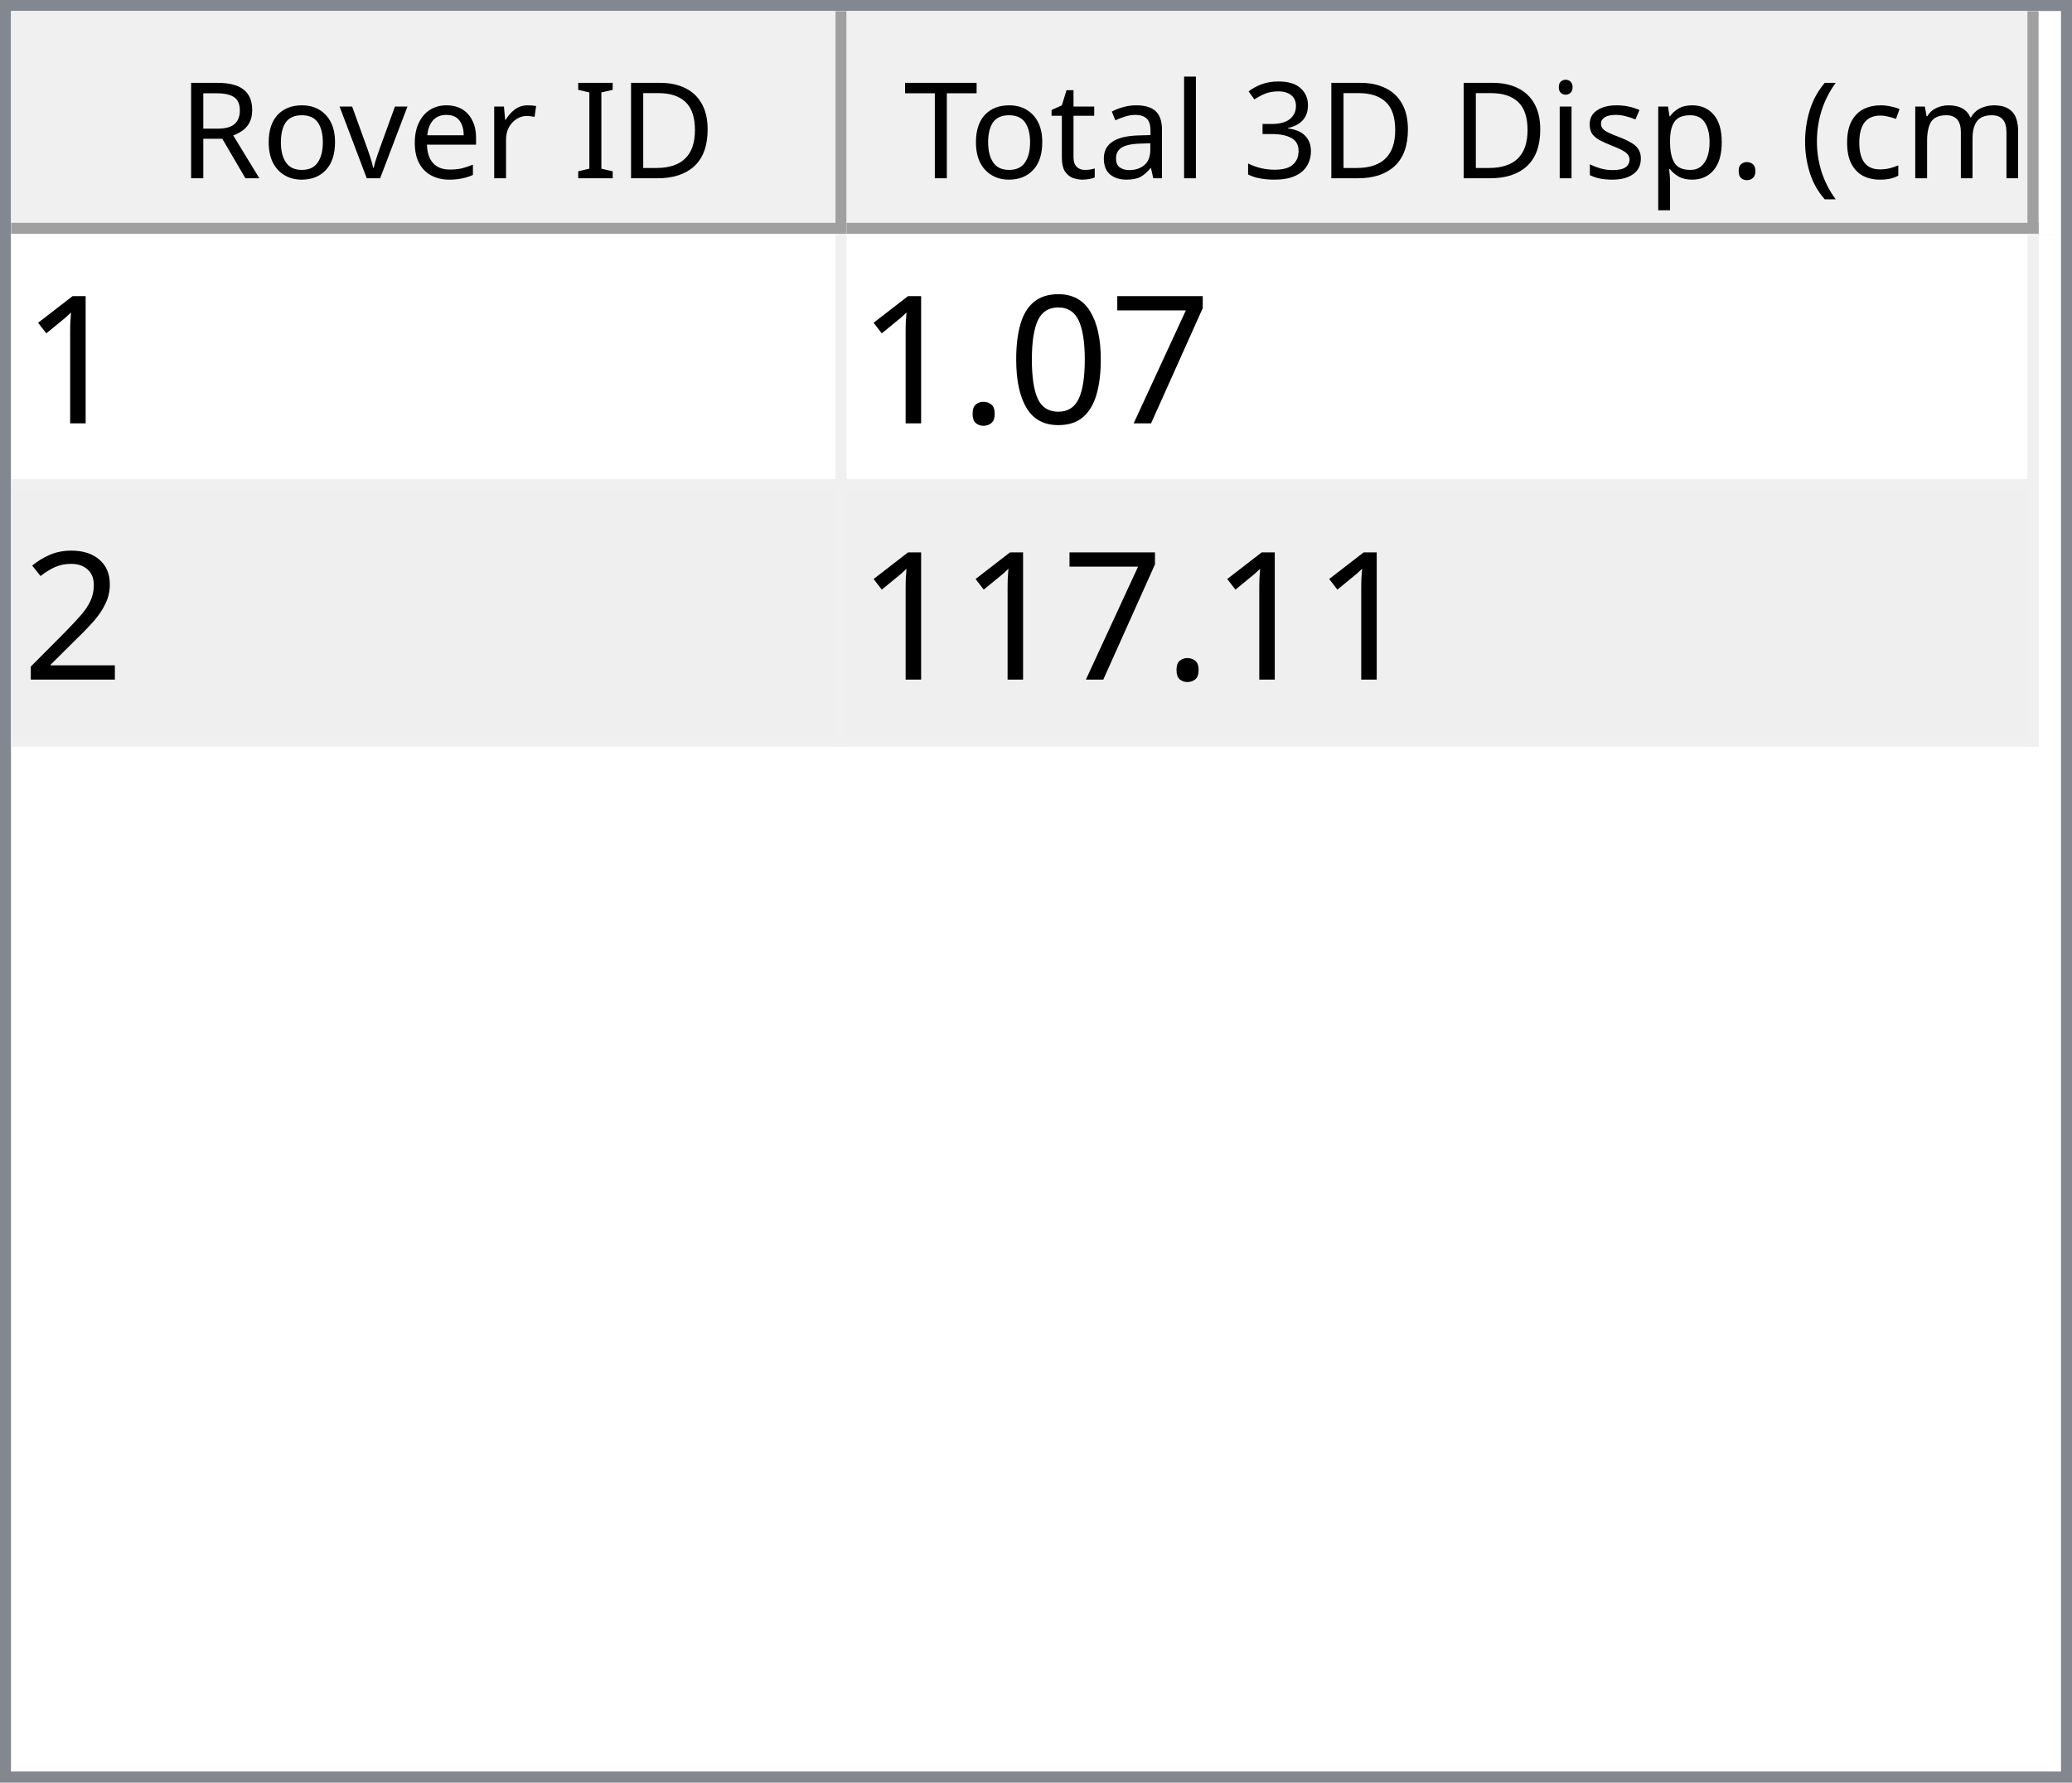
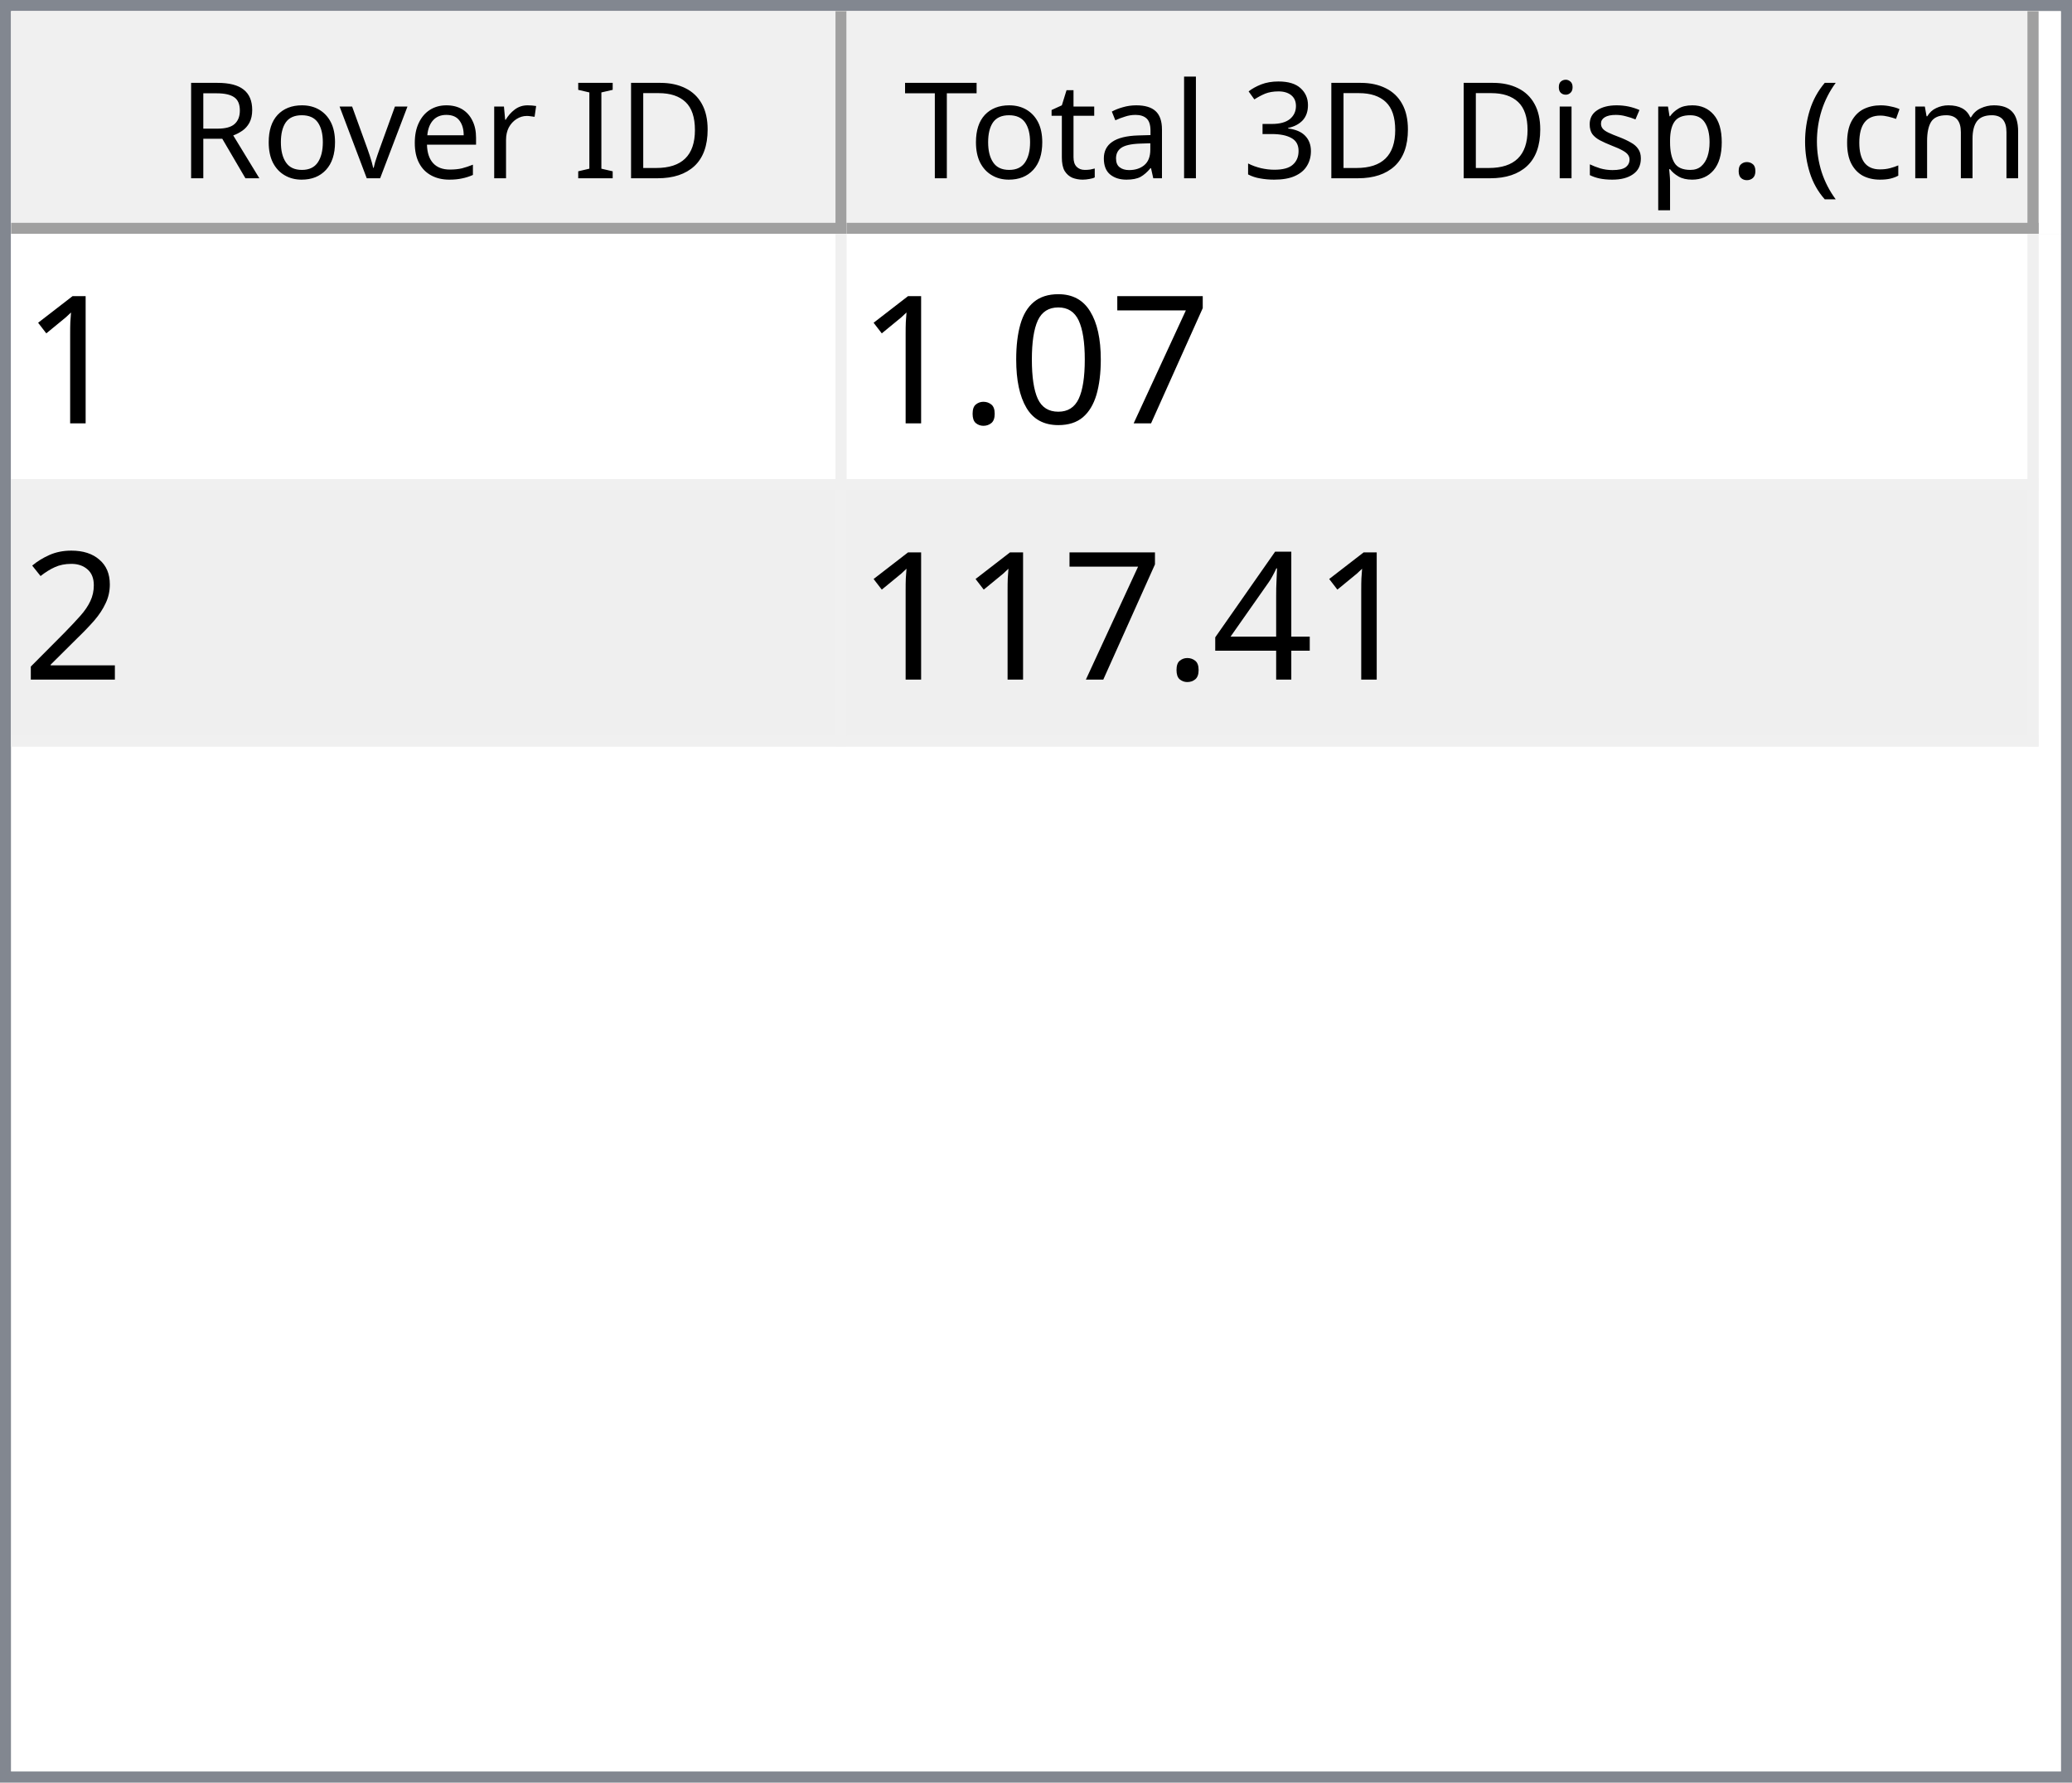
<svg xmlns="http://www.w3.org/2000/svg" style="fill-opacity:1; color-rendering:auto; color-interpolation:auto; text-rendering:auto; stroke:black; stroke-linecap:square; stroke-miterlimit:10; shape-rendering:auto; stroke-opacity:1; fill:black; stroke-dasharray:none; font-weight:normal; stroke-width:1; font-family:'Dialog'; font-style:normal; stroke-linejoin:miter; font-size:12px; stroke-dashoffset:0; image-rendering:auto;" width="186" height="160">
  <defs id="genericDefs" />
  <g>
    <defs id="defs1">
      <clipPath clipPathUnits="userSpaceOnUse" id="clipPath1">
        <path d="M0 0 L186 0 L186 160 L0 160 L0 0 Z" />
      </clipPath>
      <clipPath clipPathUnits="userSpaceOnUse" id="clipPath2">
        <path d="M0 0 L0 160 L186 160 L186 0 Z" />
      </clipPath>
      <clipPath clipPathUnits="userSpaceOnUse" id="clipPath3">
        <path d="M0 0 L0 20 L184 20 L184 0 Z" />
      </clipPath>
      <clipPath clipPathUnits="userSpaceOnUse" id="clipPath4">
        <path d="M0 0 L0 20 L75 20 L75 0 Z" />
      </clipPath>
      <clipPath clipPathUnits="userSpaceOnUse" id="clipPath5">
        <path d="M1 1 L1 19 L74 19 L74 1 Z" />
      </clipPath>
      <clipPath clipPathUnits="userSpaceOnUse" id="clipPath6">
        <path d="M0 0 L0 18 L73 18 L73 0 Z" />
      </clipPath>
      <clipPath clipPathUnits="userSpaceOnUse" id="clipPath7">
        <path d="M-0.5 -0.5 L-0.5 19.5 L74.5 19.5 L74.5 -0.5 Z" />
      </clipPath>
      <clipPath clipPathUnits="userSpaceOnUse" id="clipPath8">
        <path d="M0 0 L0 20 L107 20 L107 0 Z" />
      </clipPath>
      <clipPath clipPathUnits="userSpaceOnUse" id="clipPath9">
        <path d="M1 1 L1 19 L106 19 L106 1 Z" />
      </clipPath>
      <clipPath clipPathUnits="userSpaceOnUse" id="clipPath10">
        <path d="M0 0 L0 18 L105 18 L105 0 Z" />
      </clipPath>
      <clipPath clipPathUnits="userSpaceOnUse" id="clipPath11">
        <path d="M-0.5 -0.5 L-0.5 19.5 L106.5 19.5 L106.5 -0.5 Z" />
      </clipPath>
      <clipPath clipPathUnits="userSpaceOnUse" id="clipPath12">
        <path d="M0 0 L0 138 L184 138 L184 0 Z" />
      </clipPath>
      <clipPath clipPathUnits="userSpaceOnUse" id="clipPath13">
        <path d="M0 0 L0 46 L182 46 L182 0 Z" />
      </clipPath>
      <clipPath clipPathUnits="userSpaceOnUse" id="clipPath14">
        <path d="M-0.5 -0.5 L-0.5 45.5 L181.5 45.5 L181.5 -0.5 Z" />
      </clipPath>
      <clipPath clipPathUnits="userSpaceOnUse" id="clipPath15">
        <path d="M0 0 L0 22 L74 22 L74 0 Z" />
      </clipPath>
      <clipPath clipPathUnits="userSpaceOnUse" id="clipPath16">
        <path d="M0 0 L0 22 L106 22 L106 0 Z" />
      </clipPath>
      <font horiz-adv-x="64.551" id="font1">
        <font-face ascent="107.91" descent="25.098" units-per-em="100" style="font-style:normal; font-family:Segoe UI; font-weight:normal;" />
        <missing-glyph horiz-adv-x="64.551" d="M8.109 0 L8.109 68.266 L56.453 68.266 L56.453 0 L8.109 0 ZM15.328 7.234 L49.219 7.234 L49.219 61.031 L15.328 61.031 L15.328 7.234 Z" />
        <glyph unicode="D" horiz-adv-x="70.117" d="M9.188 0 L9.188 70.016 L28.516 70.016 Q65.531 70.016 65.531 35.891 Q65.531 19.672 55.25 9.836 Q44.969 0 27.734 0 L9.188 0 ZM17.391 62.594 L17.391 7.422 L27.828 7.422 Q41.609 7.422 49.273 14.797 Q56.938 22.172 56.938 35.688 Q56.938 62.594 28.328 62.594 L17.391 62.594 Z" />
        <glyph unicode="I" horiz-adv-x="26.611" d="M17.391 0 L9.188 0 L9.188 70.016 L17.391 70.016 L17.391 0 Z" />
        <glyph unicode=" " horiz-adv-x="27.393" d="" />
        <glyph unicode="r" horiz-adv-x="34.766" d="M34.188 41.891 Q32.078 43.5 28.125 43.5 Q23 43.5 19.555 38.672 Q16.109 33.844 16.109 25.484 L16.109 0 L8.109 0 L8.109 50 L16.109 50 L16.109 39.703 L16.312 39.703 Q18.016 44.969 21.531 47.922 Q25.047 50.875 29.391 50.875 Q32.516 50.875 34.188 50.203 L34.188 41.891 Z" />
        <glyph unicode="e" horiz-adv-x="52.295" d="M48.297 23 L12.984 23 Q13.188 14.656 17.484 10.109 Q21.781 5.562 29.297 5.562 Q37.75 5.562 44.828 11.141 L44.828 3.609 Q38.234 -1.172 27.391 -1.172 Q16.797 -1.172 10.742 5.641 Q4.688 12.453 4.688 24.812 Q4.688 36.469 11.305 43.82 Q17.922 51.172 27.734 51.172 Q37.547 51.172 42.922 44.828 Q48.297 38.484 48.297 27.203 L48.297 23 ZM40.094 29.781 Q40.047 36.719 36.75 40.578 Q33.453 44.438 27.594 44.438 Q21.922 44.438 17.969 40.383 Q14.016 36.328 13.094 29.781 L40.094 29.781 Z" />
        <glyph unicode="v" horiz-adv-x="47.9" d="M47.406 50 L27.484 0 L19.625 0 L0.688 50 L9.469 50 L22.172 13.672 Q23.578 9.672 23.922 6.688 L24.125 6.688 Q24.609 10.453 25.688 13.484 L38.969 50 L47.406 50 Z" />
        <glyph unicode="o" horiz-adv-x="58.594" d="M29 -1.172 Q17.922 -1.172 11.305 5.836 Q4.688 12.844 4.688 24.422 Q4.688 37.016 11.57 44.094 Q18.453 51.172 30.172 51.172 Q41.359 51.172 47.633 44.289 Q53.906 37.406 53.906 25.203 Q53.906 13.234 47.141 6.031 Q40.375 -1.172 29 -1.172 ZM29.594 44.438 Q21.875 44.438 17.383 39.188 Q12.891 33.938 12.891 24.703 Q12.891 15.828 17.43 10.695 Q21.969 5.562 29.594 5.562 Q37.359 5.562 41.531 10.594 Q45.703 15.625 45.703 24.906 Q45.703 34.281 41.531 39.359 Q37.359 44.438 29.594 44.438 Z" />
        <glyph unicode="R" horiz-adv-x="59.814" d="M59.375 0 L49.609 0 L37.891 19.625 Q36.281 22.359 34.766 24.289 Q33.25 26.219 31.664 27.438 Q30.078 28.656 28.25 29.219 Q26.422 29.781 24.125 29.781 L17.391 29.781 L17.391 0 L9.188 0 L9.188 70.016 L30.078 70.016 Q34.672 70.016 38.555 68.867 Q42.438 67.719 45.289 65.375 Q48.141 63.031 49.758 59.547 Q51.375 56.062 51.375 51.375 Q51.375 47.703 50.273 44.656 Q49.172 41.609 47.148 39.211 Q45.125 36.812 42.266 35.133 Q39.406 33.453 35.844 32.516 L35.844 32.328 Q37.594 31.547 38.891 30.547 Q40.188 29.547 41.359 28.18 Q42.531 26.812 43.68 25.078 Q44.828 23.344 46.234 21.047 L59.375 0 ZM17.391 62.594 L17.391 37.203 L28.516 37.203 Q31.594 37.203 34.203 38.133 Q36.812 39.062 38.719 40.797 Q40.625 42.531 41.703 45.047 Q42.781 47.562 42.781 50.688 Q42.781 56.297 39.141 59.445 Q35.5 62.594 28.609 62.594 L17.391 62.594 Z" />
        <glyph unicode=")" horiz-adv-x="30.176" d="M8.297 -15.922 L1.172 -15.922 Q16.406 2.344 16.406 26.812 Q16.406 51.469 1.078 70.016 L8.297 70.016 Q23.531 52.156 23.531 26.703 Q23.531 1.375 8.297 -15.922 Z" />
        <glyph unicode="m" horiz-adv-x="86.133" d="M79.109 0 L71.094 0 L71.094 28.719 Q71.094 37.016 68.531 40.727 Q65.969 44.438 59.906 44.438 Q54.781 44.438 51.195 39.75 Q47.609 35.062 47.609 28.516 L47.609 0 L39.594 0 L39.594 29.688 Q39.594 44.438 28.219 44.438 Q22.953 44.438 19.531 40.016 Q16.109 35.594 16.109 28.516 L16.109 0 L8.109 0 L8.109 50 L16.109 50 L16.109 42.094 L16.312 42.094 Q21.625 51.172 31.844 51.172 Q36.969 51.172 40.773 48.312 Q44.578 45.453 46 40.828 Q51.562 51.172 62.594 51.172 Q79.109 51.172 79.109 30.812 L79.109 0 Z" />
        <glyph unicode="c" horiz-adv-x="46.191" d="M42.188 2.297 Q36.422 -1.172 28.516 -1.172 Q17.828 -1.172 11.258 5.789 Q4.688 12.75 4.688 23.828 Q4.688 36.188 11.766 43.68 Q18.844 51.172 30.672 51.172 Q37.25 51.172 42.281 48.734 L42.281 40.531 Q36.719 44.438 30.375 44.438 Q22.703 44.438 17.797 38.945 Q12.891 33.453 12.891 24.516 Q12.891 15.719 17.508 10.641 Q22.125 5.562 29.891 5.562 Q36.422 5.562 42.188 9.906 L42.188 2.297 Z" />
        <glyph unicode="(" horiz-adv-x="30.176" d="M29.109 -15.922 L21.969 -15.922 Q6.844 1.375 6.844 26.703 Q6.844 52.156 21.969 70.016 L29.203 70.016 Q13.875 51.469 13.875 26.812 Q13.875 2.344 29.109 -15.922 Z" />
        <glyph unicode="." horiz-adv-x="21.68" d="M10.891 -1.078 Q8.641 -1.078 7.055 0.539 Q5.469 2.156 5.469 4.391 Q5.469 6.641 7.055 8.273 Q8.641 9.906 10.891 9.906 Q13.188 9.906 14.797 8.273 Q16.406 6.641 16.406 4.391 Q16.406 2.156 14.797 0.539 Q13.188 -1.078 10.891 -1.078 Z" />
        <glyph unicode="p" horiz-adv-x="58.789" d="M16.312 7.234 L16.109 7.234 L16.109 -23 L8.109 -23 L8.109 50 L16.109 50 L16.109 41.219 L16.312 41.219 Q22.219 51.172 33.594 51.172 Q43.266 51.172 48.688 44.461 Q54.109 37.75 54.109 26.469 Q54.109 13.922 48 6.375 Q41.891 -1.172 31.297 -1.172 Q21.578 -1.172 16.312 7.234 ZM16.109 27.391 L16.109 20.406 Q16.109 14.203 20.141 9.883 Q24.172 5.562 30.375 5.562 Q37.641 5.562 41.773 11.133 Q45.906 16.703 45.906 26.609 Q45.906 34.969 42.047 39.703 Q38.188 44.438 31.594 44.438 Q24.609 44.438 20.359 39.578 Q16.109 34.719 16.109 27.391 Z" />
        <glyph unicode="s" horiz-adv-x="42.432" d="M5.078 1.812 L5.078 10.406 Q11.625 5.562 19.484 5.562 Q30.031 5.562 30.031 12.594 Q30.031 14.594 29.125 15.992 Q28.219 17.391 26.68 18.461 Q25.141 19.531 23.07 20.383 Q21 21.234 18.609 22.172 Q15.281 23.484 12.766 24.828 Q10.25 26.172 8.57 27.859 Q6.891 29.547 6.031 31.695 Q5.172 33.844 5.172 36.719 Q5.172 40.234 6.789 42.945 Q8.406 45.656 11.086 47.484 Q13.766 49.312 17.211 50.242 Q20.656 51.172 24.312 51.172 Q30.812 51.172 35.938 48.922 L35.938 40.828 Q30.422 44.438 23.25 44.438 Q21 44.438 19.195 43.922 Q17.391 43.406 16.094 42.477 Q14.797 41.547 14.086 40.258 Q13.375 38.969 13.375 37.406 Q13.375 35.453 14.086 34.133 Q14.797 32.812 16.164 31.789 Q17.531 30.766 19.484 29.938 Q21.438 29.109 23.922 28.125 Q27.25 26.859 29.883 25.516 Q32.516 24.172 34.375 22.484 Q36.234 20.797 37.234 18.602 Q38.234 16.406 38.234 13.375 Q38.234 9.672 36.602 6.938 Q34.969 4.203 32.234 2.398 Q29.5 0.594 25.93 -0.289 Q22.359 -1.172 18.453 -1.172 Q10.75 -1.172 5.078 1.812 Z" />
        <glyph unicode="i" horiz-adv-x="24.219" d="M12.203 62.703 Q10.062 62.703 8.547 64.164 Q7.031 65.625 7.031 67.875 Q7.031 70.125 8.547 71.609 Q10.062 73.094 12.203 73.094 Q14.406 73.094 15.945 71.609 Q17.484 70.125 17.484 67.875 Q17.484 65.719 15.945 64.211 Q14.406 62.703 12.203 62.703 ZM16.109 0 L8.109 0 L8.109 50 L16.109 50 L16.109 0 Z" />
        <glyph unicode="3" horiz-adv-x="53.906" d="M46.531 19.828 Q46.531 15.094 44.75 11.211 Q42.969 7.328 39.719 4.57 Q36.469 1.812 31.93 0.297 Q27.391 -1.219 21.922 -1.219 Q11.922 -1.219 6 2.594 L6 11.188 Q13.094 5.609 22.219 5.609 Q25.875 5.609 28.828 6.539 Q31.781 7.469 33.906 9.227 Q36.031 10.984 37.18 13.477 Q38.328 15.969 38.328 19.094 Q38.328 32.812 18.797 32.812 L12.984 32.812 L12.984 39.594 L18.5 39.594 Q35.797 39.594 35.797 52.484 Q35.797 64.406 22.609 64.406 Q15.188 64.406 8.688 59.422 L8.688 67.188 Q15.375 71.188 24.609 71.188 Q29 71.188 32.57 69.969 Q36.141 68.75 38.68 66.555 Q41.219 64.359 42.609 61.281 Q44 58.203 44 54.5 Q44 40.672 30.031 36.719 L30.031 36.531 Q33.594 36.141 36.625 34.797 Q39.656 33.453 41.852 31.305 Q44.047 29.156 45.289 26.25 Q46.531 23.344 46.531 19.828 Z" />
        <glyph unicode="l" horiz-adv-x="24.219" d="M16.109 0 L8.109 0 L8.109 74.031 L16.109 74.031 L16.109 0 Z" />
        <glyph unicode="a" horiz-adv-x="50.879" d="M43.891 0 L35.891 0 L35.891 7.812 L35.688 7.812 Q30.469 -1.172 20.312 -1.172 Q12.844 -1.172 8.617 2.781 Q4.391 6.734 4.391 13.281 Q4.391 27.297 20.906 29.594 L35.891 31.688 Q35.891 44.438 25.594 44.438 Q16.547 44.438 9.281 38.281 L9.281 46.484 Q16.656 51.172 26.266 51.172 Q43.891 51.172 43.891 32.516 L43.891 0 ZM35.891 25.297 L23.828 23.641 Q18.266 22.859 15.43 20.875 Q12.594 18.891 12.594 13.875 Q12.594 10.203 15.211 7.883 Q17.828 5.562 22.172 5.562 Q28.125 5.562 32.008 9.742 Q35.891 13.922 35.891 20.312 L35.891 25.297 Z" />
        <glyph unicode="t" horiz-adv-x="33.887" d="M31.297 0.484 Q28.469 -1.078 23.828 -1.078 Q10.688 -1.078 10.688 13.578 L10.688 43.172 L2.094 43.172 L2.094 50 L10.688 50 L10.688 62.203 L18.703 64.797 L18.703 50 L31.297 50 L31.297 43.172 L18.703 43.172 L18.703 14.984 Q18.703 9.969 20.414 7.82 Q22.125 5.672 26.078 5.672 Q29.109 5.672 31.297 7.328 L31.297 0.484 Z" />
        <glyph unicode="T" horiz-adv-x="52.393" d="M50.594 62.594 L30.375 62.594 L30.375 0 L22.172 0 L22.172 62.594 L2 62.594 L2 70.016 L50.594 70.016 L50.594 62.594 Z" />
      </font>
      <font horiz-adv-x="75.0" id="font2">
        <font-face ascent="100.537" descent="21.973" units-per-em="100" style="font-style:normal; font-family:sans-serif; font-weight:normal;" />
        <missing-glyph horiz-adv-x="75.0" d="M12.5 0 L12.5 62.5 L62.5 62.5 L62.5 0 L12.5 0 ZM14.062 1.562 L60.938 1.562 L60.938 60.938 L14.062 60.938 L14.062 1.562 Z" />
        <glyph unicode="1" horiz-adv-x="55.615" d="M37.25 0 L28.469 0 L28.469 56 Q25.297 52.984 20.141 49.953 Q14.984 46.922 10.891 45.406 L10.891 53.906 Q18.266 57.375 23.781 62.305 Q29.297 67.234 31.594 71.875 L37.25 71.875 L37.25 0 Z" />
        <glyph unicode="7" horiz-adv-x="55.615" d="M4.734 62.203 L4.734 70.656 L51.078 70.656 L51.078 63.812 Q44.234 56.547 37.523 44.484 Q30.812 32.422 27.156 19.672 Q24.516 10.688 23.781 0 L14.75 0 Q14.891 8.453 18.062 20.414 Q21.234 32.375 27.172 43.484 Q33.109 54.594 39.797 62.203 L4.734 62.203 Z" />
        <glyph unicode="0" horiz-adv-x="55.615" d="M4.156 35.297 Q4.156 48 6.766 55.742 Q9.375 63.484 14.523 67.68 Q19.672 71.875 27.484 71.875 Q33.25 71.875 37.594 69.555 Q41.938 67.234 44.773 62.867 Q47.609 58.5 49.219 52.227 Q50.828 45.953 50.828 35.297 Q50.828 22.703 48.242 14.969 Q45.656 7.234 40.508 3.008 Q35.359 -1.219 27.484 -1.219 Q17.141 -1.219 11.234 6.203 Q4.156 15.141 4.156 35.297 ZM13.188 35.297 Q13.188 17.672 17.312 11.836 Q21.438 6 27.484 6 Q33.547 6 37.672 11.859 Q41.797 17.719 41.797 35.297 Q41.797 52.984 37.672 58.789 Q33.547 64.594 27.391 64.594 Q21.344 64.594 17.719 59.469 Q13.188 52.938 13.188 35.297 Z" />
        <glyph unicode="." horiz-adv-x="27.783" d="M9.078 0 L9.078 10.016 L19.094 10.016 L19.094 0 L9.078 0 Z" />
        <glyph unicode="2" horiz-adv-x="55.615" d="M50.344 8.453 L50.344 0 L3.031 0 Q2.938 3.172 4.047 6.109 Q5.859 10.938 9.836 15.625 Q13.812 20.312 21.344 26.469 Q33.016 36.031 37.117 41.625 Q41.219 47.219 41.219 52.203 Q41.219 57.422 37.477 61.008 Q33.734 64.594 27.734 64.594 Q21.391 64.594 17.578 60.789 Q13.766 56.984 13.719 50.25 L4.688 51.172 Q5.609 61.281 11.664 66.578 Q17.719 71.875 27.938 71.875 Q38.234 71.875 44.242 66.164 Q50.25 60.453 50.25 52 Q50.25 47.703 48.492 43.555 Q46.734 39.406 42.656 34.812 Q38.578 30.219 29.109 22.219 Q21.188 15.578 18.945 13.211 Q16.703 10.844 15.234 8.453 L50.344 8.453 Z" />
+         <glyph unicode="4" horiz-adv-x="55.615" d="M32.328 0 L32.328 17.141 L1.266 17.141 L1.266 25.203 L33.938 71.578 L41.109 71.578 L41.109 25.203 L50.781 25.203 L50.781 17.141 L41.109 17.141 L41.109 0 L32.328 0 ZM32.328 25.203 L32.328 57.469 L9.906 25.203 L32.328 25.203 Z" />
      </font>
    </defs>
    <g style="fill:white; stroke:white;">
      <rect x="0" y="0" width="186" style="clip-path:url(#clipPath1); stroke:none;" height="160" />
    </g>
    <g style="fill:white; text-rendering:optimizeSpeed; color-rendering:optimizeSpeed; image-rendering:optimizeSpeed; shape-rendering:crispEdges; stroke:white; color-interpolation:sRGB;">
      <rect x="0" width="186" height="160" y="0" style="stroke:none;" />
      <path style="stroke:none;" d="M0 160 L186 160 L186 0 L0 0 Z" />
    </g>
    <g style="fill:rgb(240,240,240); font-family:'Segoe UI'; stroke:rgb(240,240,240);">
      <rect x="0" y="0" width="186" style="clip-path:url(#clipPath2); stroke:none;" height="160" />
    </g>
    <g style="fill:rgb(130,135,144); font-family:'Segoe UI'; stroke:rgb(130,135,144);">
      <path d="M0 0 L186 0 L186 160 L0 160 L0 0 ZM1 1 L185 1 L185 159 L1 159 L1 1 Z" style="fill-rule:evenodd; clip-path:url(#clipPath2); stroke:none;" />
    </g>
    <g style="fill:white; font-family:'Segoe UI'; stroke:white;" transform="translate(1,1)">
      <rect x="0" y="0" width="184" style="clip-path:url(#clipPath3); stroke:none;" height="20" />
    </g>
    <g style="fill:rgb(240,240,240); font-family:'Segoe UI'; stroke:rgb(240,240,240);" transform="translate(1,1)">
      <rect x="0" y="0" width="75" style="clip-path:url(#clipPath4); stroke:none;" height="20" />
    </g>
    <g style="font-family:'Segoe UI';" transform="translate(2,2)">
      <text x="14" xml:space="preserve" y="14" style="clip-path:url(#clipPath6); stroke:none;">Rover ID</text>
    </g>
    <g style="fill:rgb(160,160,160); font-family:'Segoe UI'; stroke:rgb(160,160,160); stroke-linejoin:bevel;" transform="translate(1.5,1.5)">
      <line x1="74" x2="74" y1="0" style="fill:none; clip-path:url(#clipPath7);" y2="19" />
    </g>
    <g style="fill:rgb(160,160,160); font-family:'Segoe UI'; stroke:rgb(160,160,160); stroke-linejoin:bevel;" transform="matrix(1,0,0,1,1,1) translate(0.5,0.5)">
      <line x1="0" x2="74" y1="19" style="fill:none; clip-path:url(#clipPath7);" y2="19" />
    </g>
    <g style="fill:rgb(240,240,240); font-family:'Segoe UI'; stroke:rgb(240,240,240);" transform="translate(76,1)">
      <rect x="0" y="0" width="107" style="clip-path:url(#clipPath8); stroke:none;" height="20" />
    </g>
    <g style="font-family:'Segoe UI';" transform="translate(77,2)">
      <text x="1" xml:space="preserve" y="14" style="clip-path:url(#clipPath10); stroke:none;"> Total 3D Disp. (cm)</text>
    </g>
    <g style="fill:rgb(160,160,160); font-family:'Segoe UI'; stroke:rgb(160,160,160); stroke-linejoin:bevel;" transform="translate(76.5,1.5)">
      <line x1="106" x2="106" y1="0" style="fill:none; clip-path:url(#clipPath11);" y2="19" />
    </g>
    <g style="fill:rgb(160,160,160); font-family:'Segoe UI'; stroke:rgb(160,160,160); stroke-linejoin:bevel;" transform="matrix(1,0,0,1,76,1) translate(0.5,0.5)">
      <line x1="0" x2="106" y1="19" style="fill:none; clip-path:url(#clipPath11);" y2="19" />
    </g>
    <g style="fill:white; font-family:'Segoe UI'; stroke:white;" transform="translate(1,21)">
      <rect x="0" y="0" width="184" style="clip-path:url(#clipPath12); stroke:none;" height="138" />
    </g>
    <g style="fill:rgb(240,240,240); font-size:16px; font-family:sans-serif; stroke:rgb(240,240,240);" transform="translate(1,21)">
      <rect x="0" y="0" width="182" style="clip-path:url(#clipPath13); stroke:none;" height="46" />
      <line transform="translate(0.5,0.5)" x1="0" x2="181" y1="22" style="clip-path:url(#clipPath14); fill:none; stroke-linejoin:bevel;" y2="22" />
    </g>
    <g transform="matrix(1,0,0,1,1,21) translate(0.5,0.5)" style="fill:rgb(240,240,240); font-size:16px; font-family:sans-serif; stroke:rgb(240,240,240); stroke-linejoin:bevel;">
      <line x1="0" x2="181" y1="45" style="fill:none; clip-path:url(#clipPath14);" y2="45" />
    </g>
    <g transform="matrix(1,0,0,1,1,21) translate(0.5,0.5)" style="fill:rgb(240,240,240); font-size:16px; font-family:sans-serif; stroke:rgb(240,240,240); stroke-linejoin:bevel;">
      <line x1="74" x2="74" y1="0" style="fill:none; clip-path:url(#clipPath14);" y2="45" />
    </g>
    <g transform="matrix(1,0,0,1,1,21) translate(0.5,0.5)" style="fill:rgb(240,240,240); font-size:16px; font-family:sans-serif; stroke:rgb(240,240,240); stroke-linejoin:bevel;">
      <line x1="181" x2="181" y1="0" style="fill:none; clip-path:url(#clipPath14);" y2="45" />
    </g>
    <g style="fill:white; font-size:16px; font-family:sans-serif; stroke:white;" transform="matrix(1,0,0,1,1,21)">
      <rect x="0" y="0" width="74" style="clip-path:url(#clipPath15); stroke:none;" height="22" />
      <text x="1" y="17" style="fill:black; clip-path:url(#clipPath15); stroke:none;" xml:space="preserve">1</text>
    </g>
    <g style="fill:white; font-size:16px; font-family:sans-serif; stroke:white;" transform="matrix(1,0,0,1,1,21) translate(75,0)">
      <rect x="0" y="0" width="106" style="clip-path:url(#clipPath16); stroke:none;" height="22" />
      <text x="1" y="17" style="fill:black; clip-path:url(#clipPath16); stroke:none;" xml:space="preserve">1.07</text>
    </g>
    <g style="fill:rgb(239,239,239); font-size:16px; font-family:sans-serif; stroke:rgb(239,239,239);" transform="matrix(1,0,0,1,1,21) translate(0,23)">
      <rect x="0" y="0" width="74" style="clip-path:url(#clipPath15); stroke:none;" height="22" />
      <text x="1" y="17" style="fill:black; clip-path:url(#clipPath15); stroke:none;" xml:space="preserve">2</text>
    </g>
    <g style="fill:rgb(239,239,239); font-size:16px; font-family:sans-serif; stroke:rgb(239,239,239);" transform="matrix(1,0,0,1,1,21) translate(75,23)">
      <rect x="0" y="0" width="106" style="clip-path:url(#clipPath16); stroke:none;" height="22" />
-       <text x="1" y="17" style="fill:black; clip-path:url(#clipPath16); stroke:none;" xml:space="preserve">117.11</text>
+       <text x="1" y="17" style="fill:black; clip-path:url(#clipPath16); stroke:none;" xml:space="preserve">117.41</text>
    </g>
  </g>
</svg>
